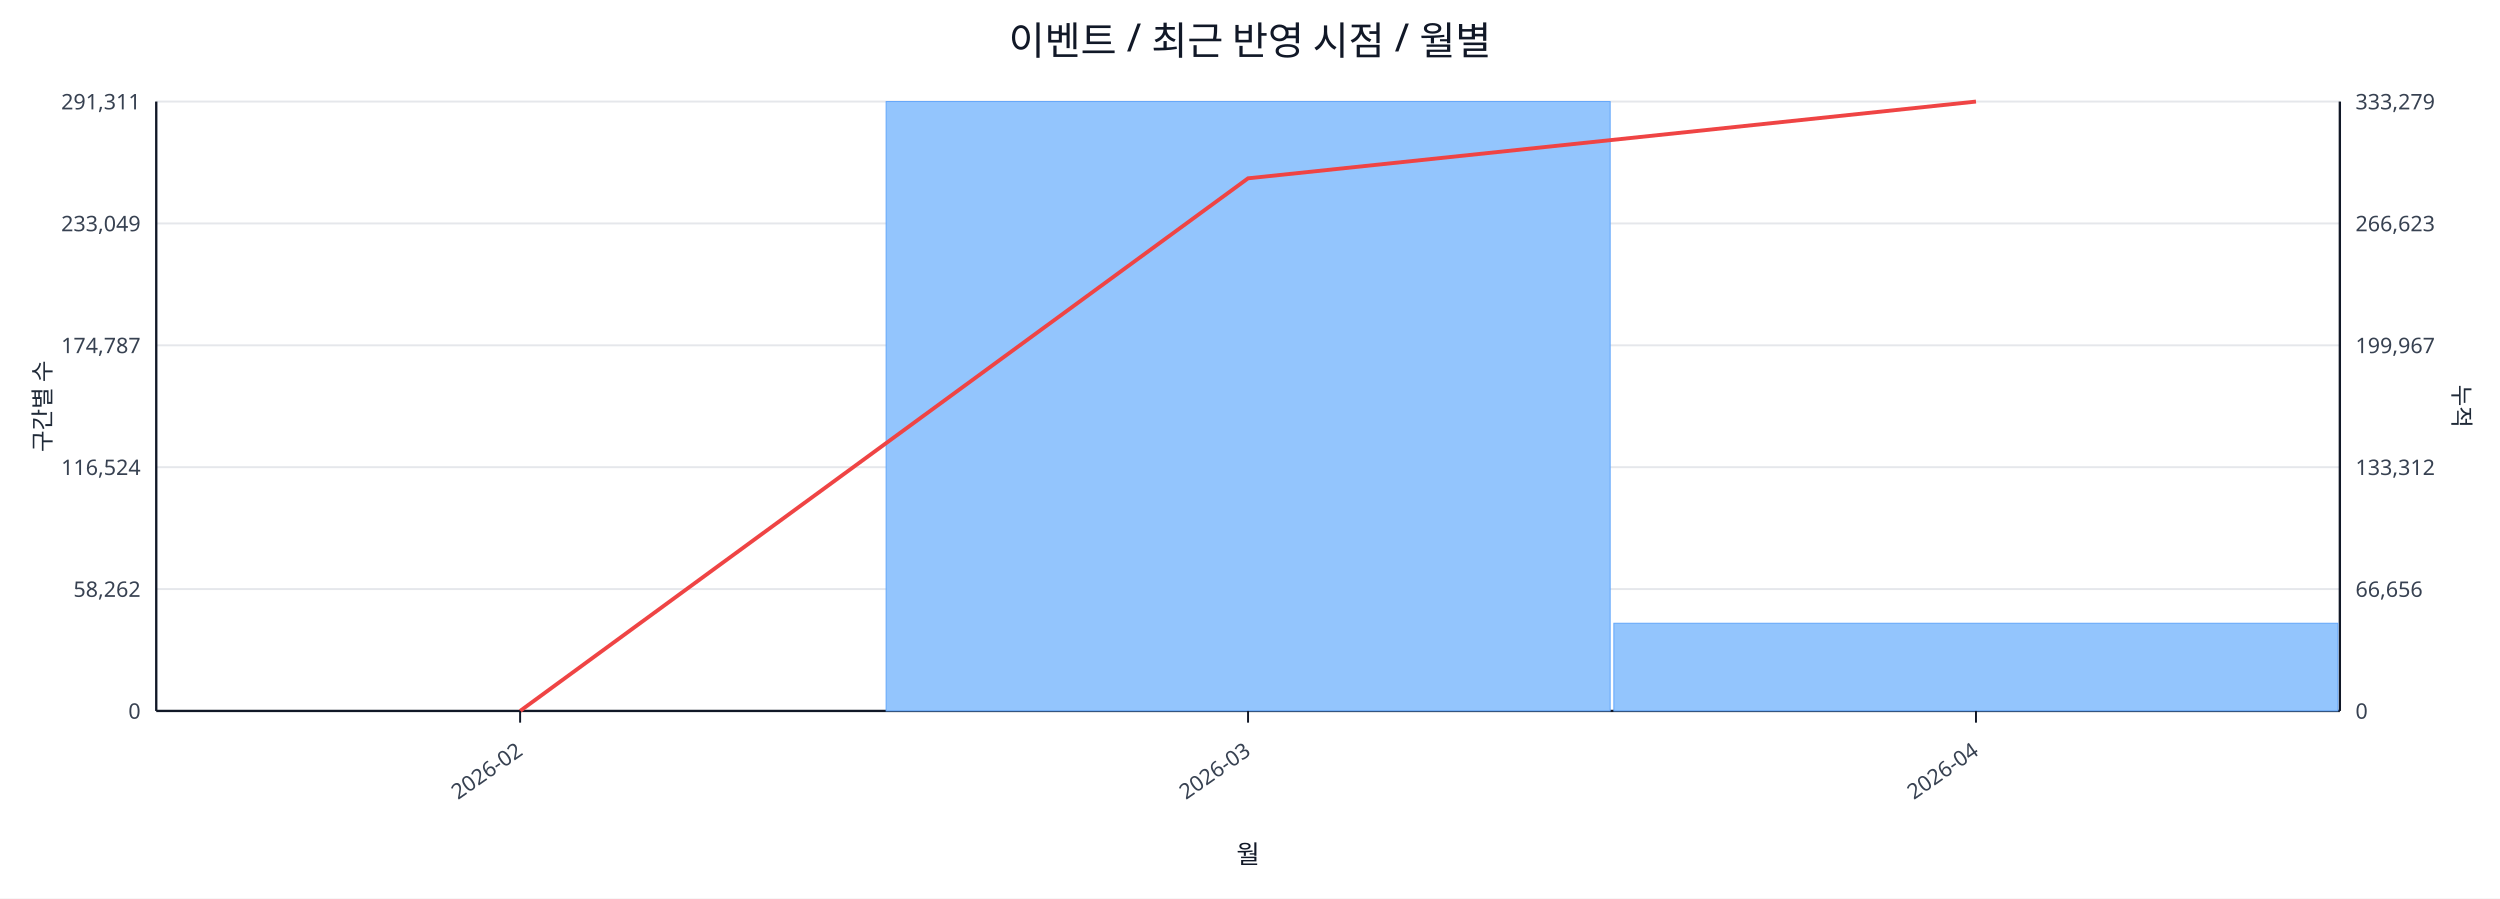
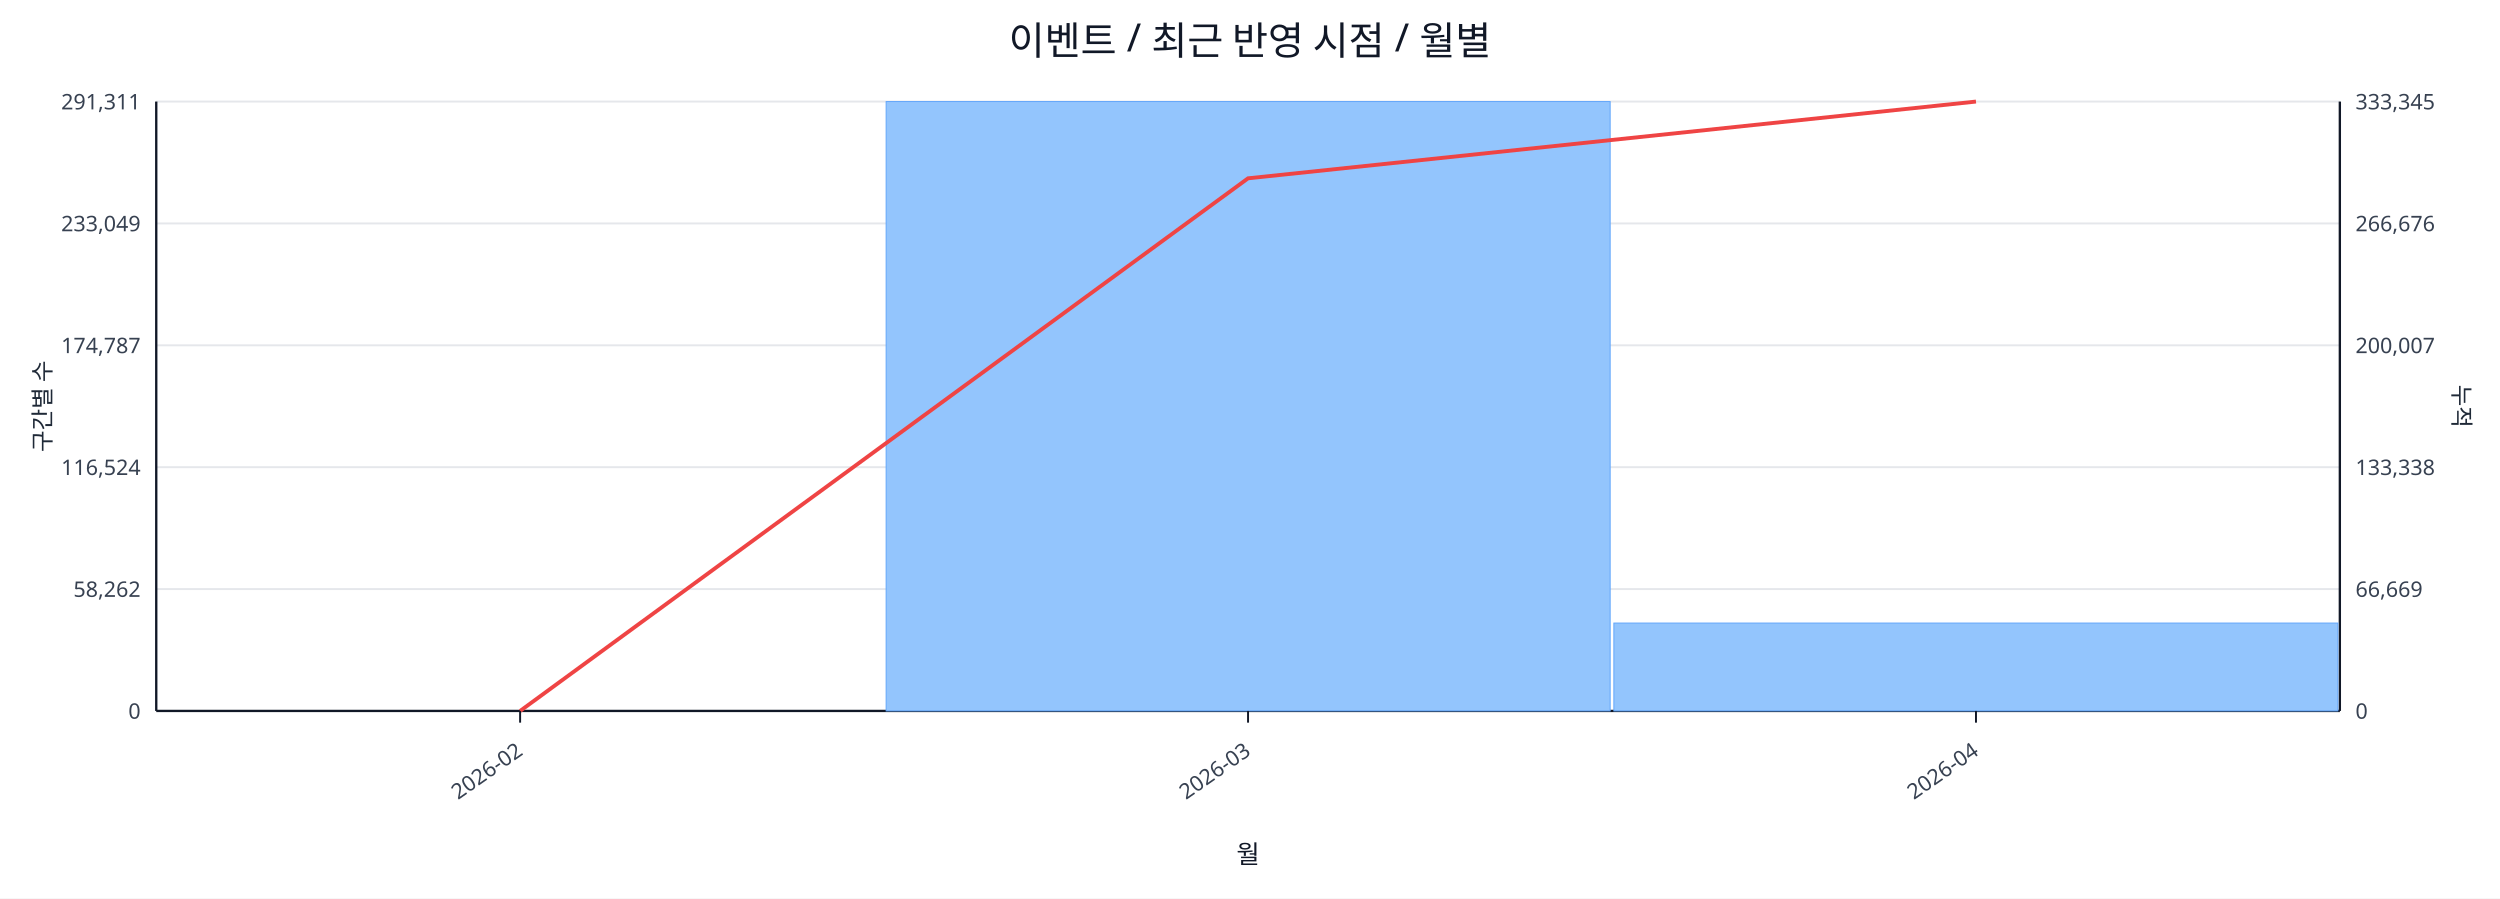
<svg xmlns="http://www.w3.org/2000/svg" width="1280" height="460" viewBox="0 0 1280 460">
  <rect x="0" y="0" width="100%" height="100%" fill="#ffffff" />
  <text x="640.0" y="28" font-size="20" text-anchor="middle" font-family="sans-serif" fill="#111827">이벤트 / 최근 반영 시점 / 월별</text>
  <line x1="80.0" y1="52.0" x2="1198.0" y2="52.0" stroke="#e5e7eb" stroke-width="1" />
  <text x="72.0" y="56.0" font-size="11" text-anchor="end" font-family="sans-serif" fill="#374151">291,311</text>
-   <text x="1206.0" y="56.0" font-size="11" text-anchor="start" font-family="sans-serif" fill="#374151">333,279</text>
+   <text x="1206.0" y="56.0" font-size="11" text-anchor="start" font-family="sans-serif" fill="#374151">333,345</text>
  <line x1="80.0" y1="114.4" x2="1198.0" y2="114.4" stroke="#e5e7eb" stroke-width="1" />
  <text x="72.0" y="118.4" font-size="11" text-anchor="end" font-family="sans-serif" fill="#374151">233,049</text>
-   <text x="1206.0" y="118.4" font-size="11" text-anchor="start" font-family="sans-serif" fill="#374151">266,623</text>
+   <text x="1206.0" y="118.4" font-size="11" text-anchor="start" font-family="sans-serif" fill="#374151">266,676</text>
  <line x1="80.0" y1="176.8" x2="1198.0" y2="176.8" stroke="#e5e7eb" stroke-width="1" />
  <text x="72.0" y="180.8" font-size="11" text-anchor="end" font-family="sans-serif" fill="#374151">174,787</text>
-   <text x="1206.0" y="180.8" font-size="11" text-anchor="start" font-family="sans-serif" fill="#374151">199,967</text>
+   <text x="1206.0" y="180.8" font-size="11" text-anchor="start" font-family="sans-serif" fill="#374151">200,007</text>
  <line x1="80.0" y1="239.2" x2="1198.0" y2="239.2" stroke="#e5e7eb" stroke-width="1" />
  <text x="72.0" y="243.2" font-size="11" text-anchor="end" font-family="sans-serif" fill="#374151">116,524</text>
-   <text x="1206.0" y="243.2" font-size="11" text-anchor="start" font-family="sans-serif" fill="#374151">133,312</text>
+   <text x="1206.0" y="243.2" font-size="11" text-anchor="start" font-family="sans-serif" fill="#374151">133,338</text>
  <line x1="80.0" y1="301.6" x2="1198.0" y2="301.6" stroke="#e5e7eb" stroke-width="1" />
  <text x="72.0" y="305.6" font-size="11" text-anchor="end" font-family="sans-serif" fill="#374151">58,262</text>
-   <text x="1206.0" y="305.6" font-size="11" text-anchor="start" font-family="sans-serif" fill="#374151">66,656</text>
+   <text x="1206.0" y="305.6" font-size="11" text-anchor="start" font-family="sans-serif" fill="#374151">66,669</text>
  <line x1="80.0" y1="364.0" x2="1198.0" y2="364.0" stroke="#e5e7eb" stroke-width="1" />
  <text x="72.0" y="368.0" font-size="11" text-anchor="end" font-family="sans-serif" fill="#374151">0</text>
  <text x="1206.0" y="368.0" font-size="11" text-anchor="start" font-family="sans-serif" fill="#374151">0</text>
  <line x1="80.0" y1="364.0" x2="1198.0" y2="364.0" stroke="#111827" stroke-width="1.2" />
  <line x1="80.0" y1="52.0" x2="80.0" y2="364.0" stroke="#111827" stroke-width="1.2" />
  <line x1="1198.0" y1="52.0" x2="1198.0" y2="364.0" stroke="#111827" stroke-width="1.2" />
  <rect x="81.0" y="364.0" width="370.7" height="0.0" fill="#93c5fd" stroke="#60a5fa" stroke-width="0.5" />
  <rect x="453.7" y="52.0" width="370.7" height="312.0" fill="#93c5fd" stroke="#60a5fa" stroke-width="0.5" />
-   <rect x="826.3" y="319.1" width="370.7" height="44.9" fill="#93c5fd" stroke="#60a5fa" stroke-width="0.5" />
+   <rect x="826.3" y="319.0" width="370.7" height="45.0" fill="#93c5fd" stroke="#60a5fa" stroke-width="0.5" />
  <polyline fill="none" stroke="#ef4444" stroke-width="2" points="266.3,364.0 639.0,91.3 1011.7,52.0" />
  <line x1="266.3" y1="364.0" x2="266.3" y2="370.0" stroke="#111827" stroke-width="1" />
  <text x="268.3" y="386.0" font-size="11" text-anchor="end" transform="rotate(-35 268.3 386.0)" font-family="sans-serif" fill="#374151">2026-02</text>
  <line x1="639.0" y1="364.0" x2="639.0" y2="370.0" stroke="#111827" stroke-width="1" />
  <text x="641.0" y="386.0" font-size="11" text-anchor="end" transform="rotate(-35 641.0 386.0)" font-family="sans-serif" fill="#374151">2026-03</text>
  <line x1="1011.7" y1="364.0" x2="1011.7" y2="370.0" stroke="#111827" stroke-width="1" />
  <text x="1013.7" y="386.0" font-size="11" text-anchor="end" transform="rotate(-35 1013.7 386.0)" font-family="sans-serif" fill="#374151">2026-04</text>
  <text x="26" y="208.0" font-size="12" transform="rotate(-90 26 208.0)" text-anchor="middle" font-family="sans-serif" fill="#1f2937">구간별 수</text>
  <text x="1256.0" y="208.0" font-size="12" transform="rotate(90 1256.0 208.0)" text-anchor="middle" font-family="sans-serif" fill="#1f2937">누적</text>
  <text x="639.0" y="442.0" font-size="13" text-anchor="middle" font-family="sans-serif" fill="#111827">월</text>
</svg>
